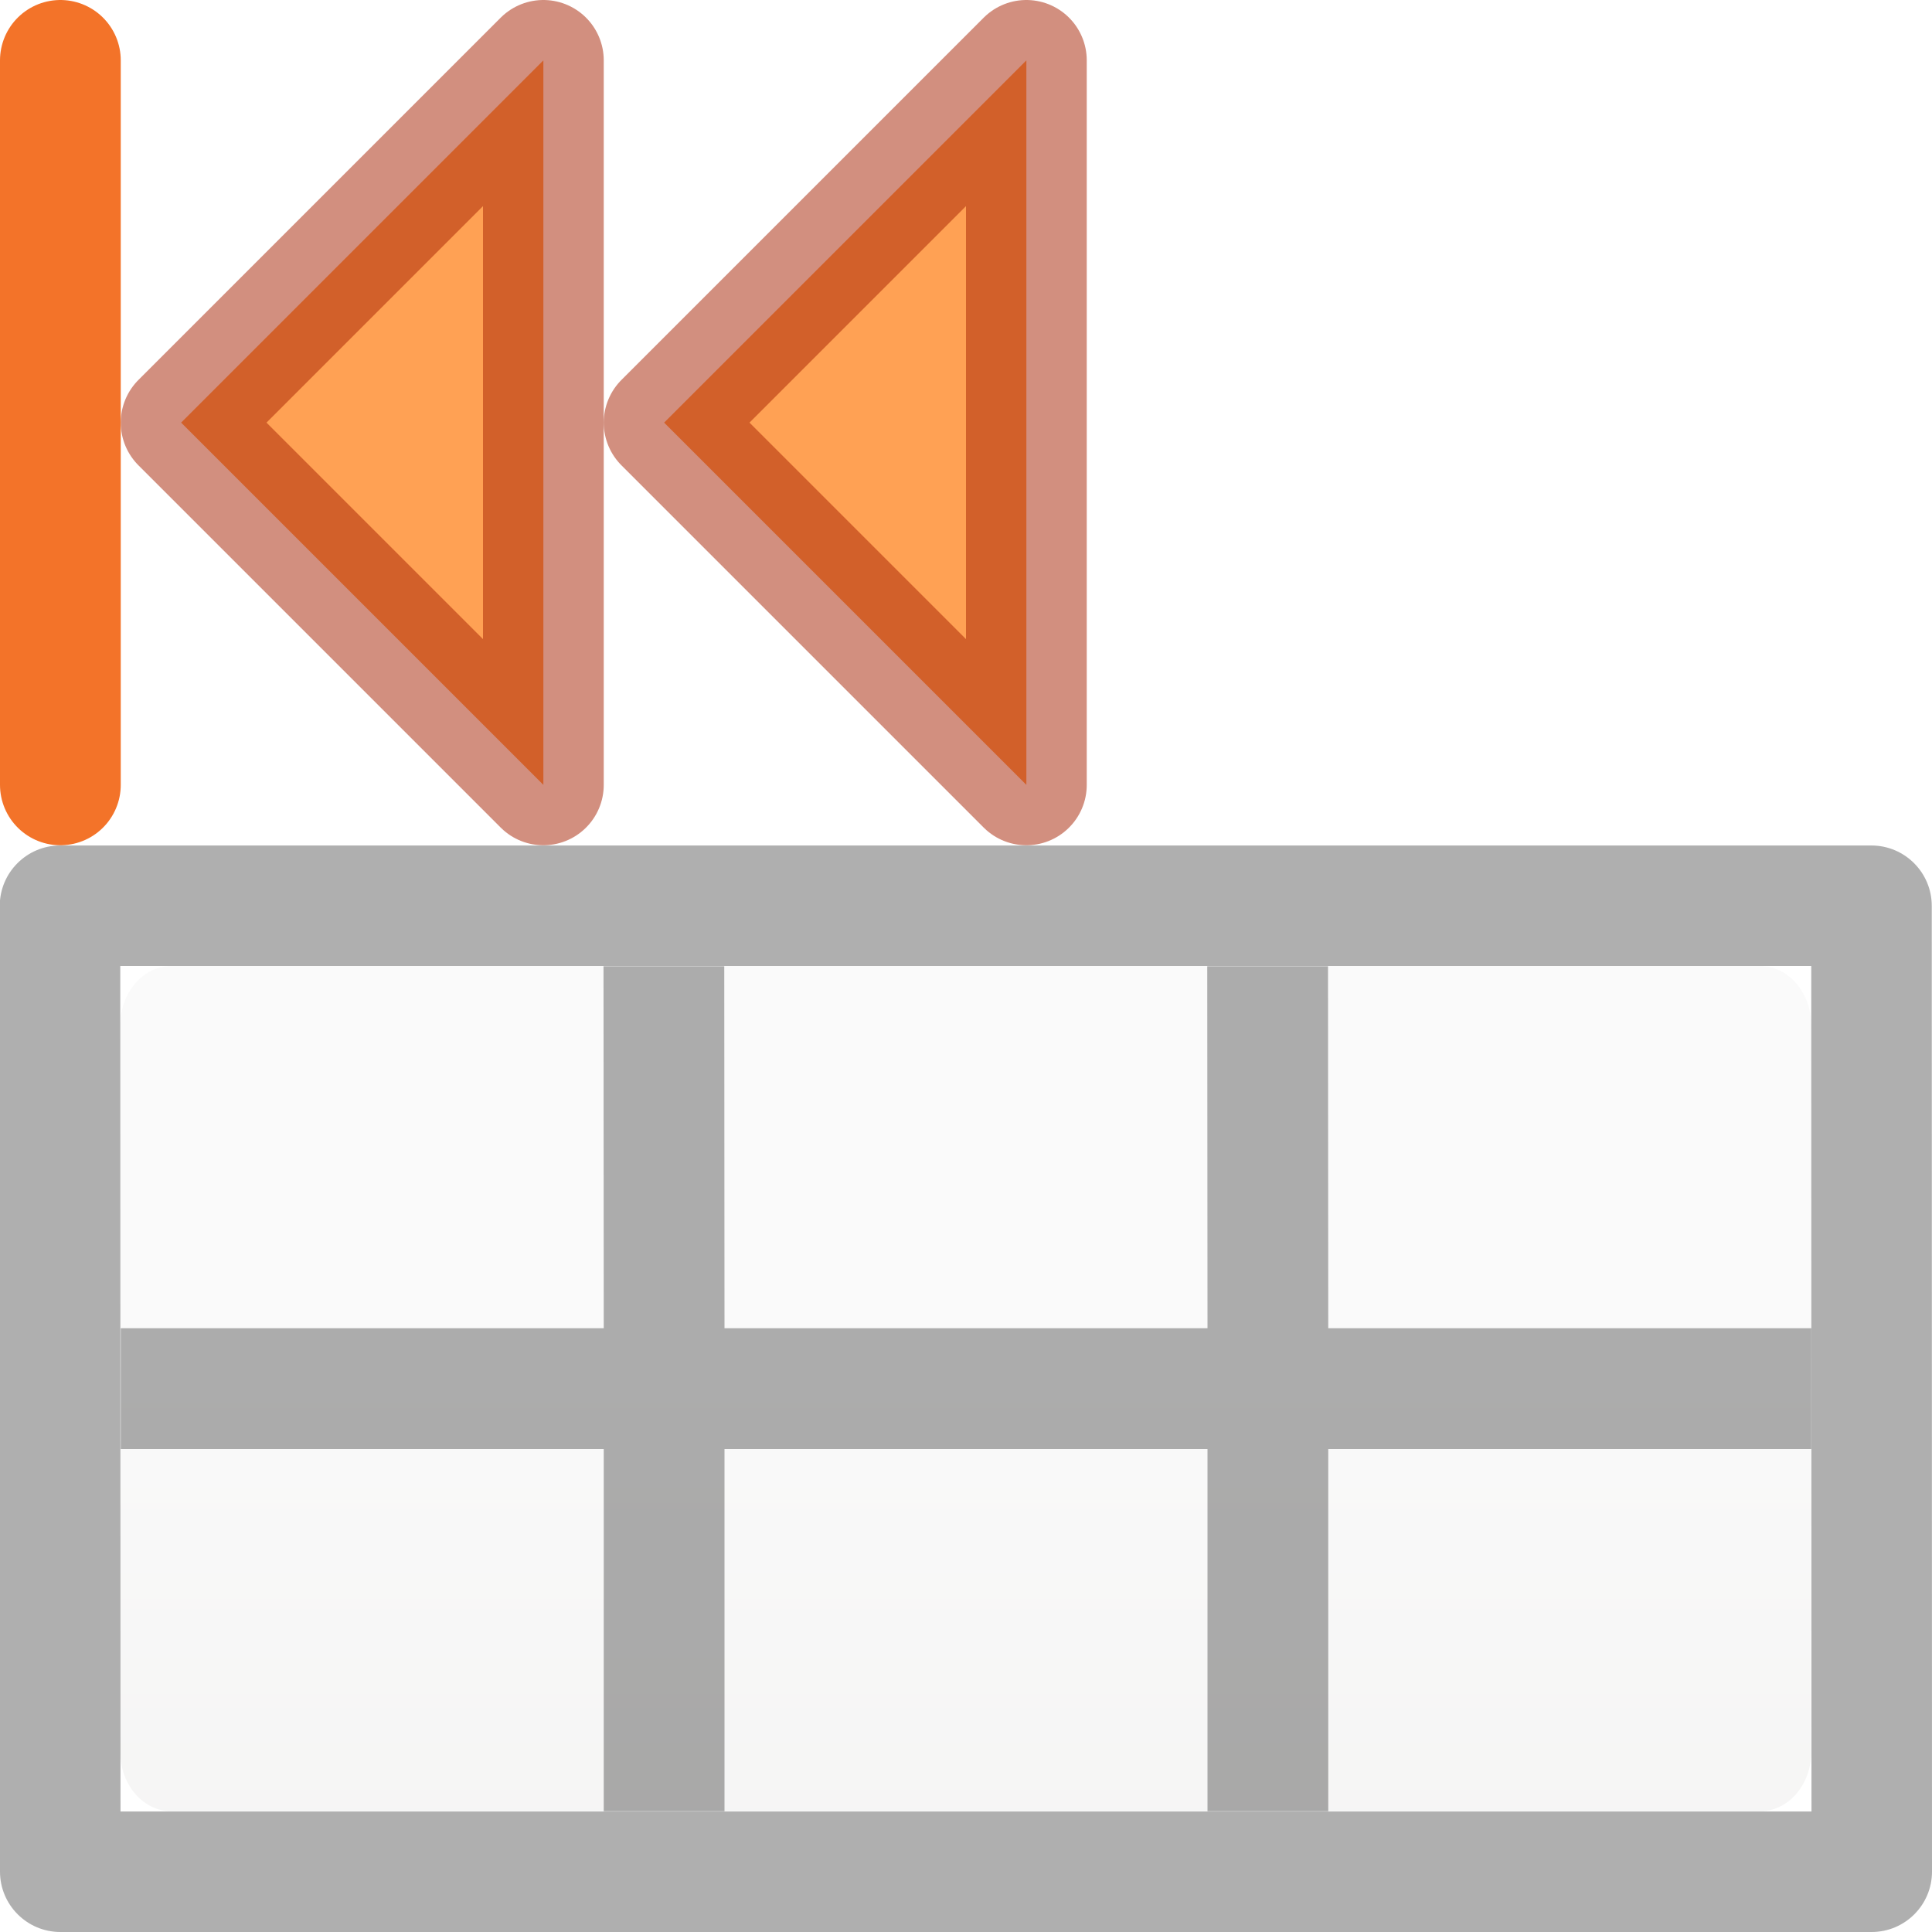
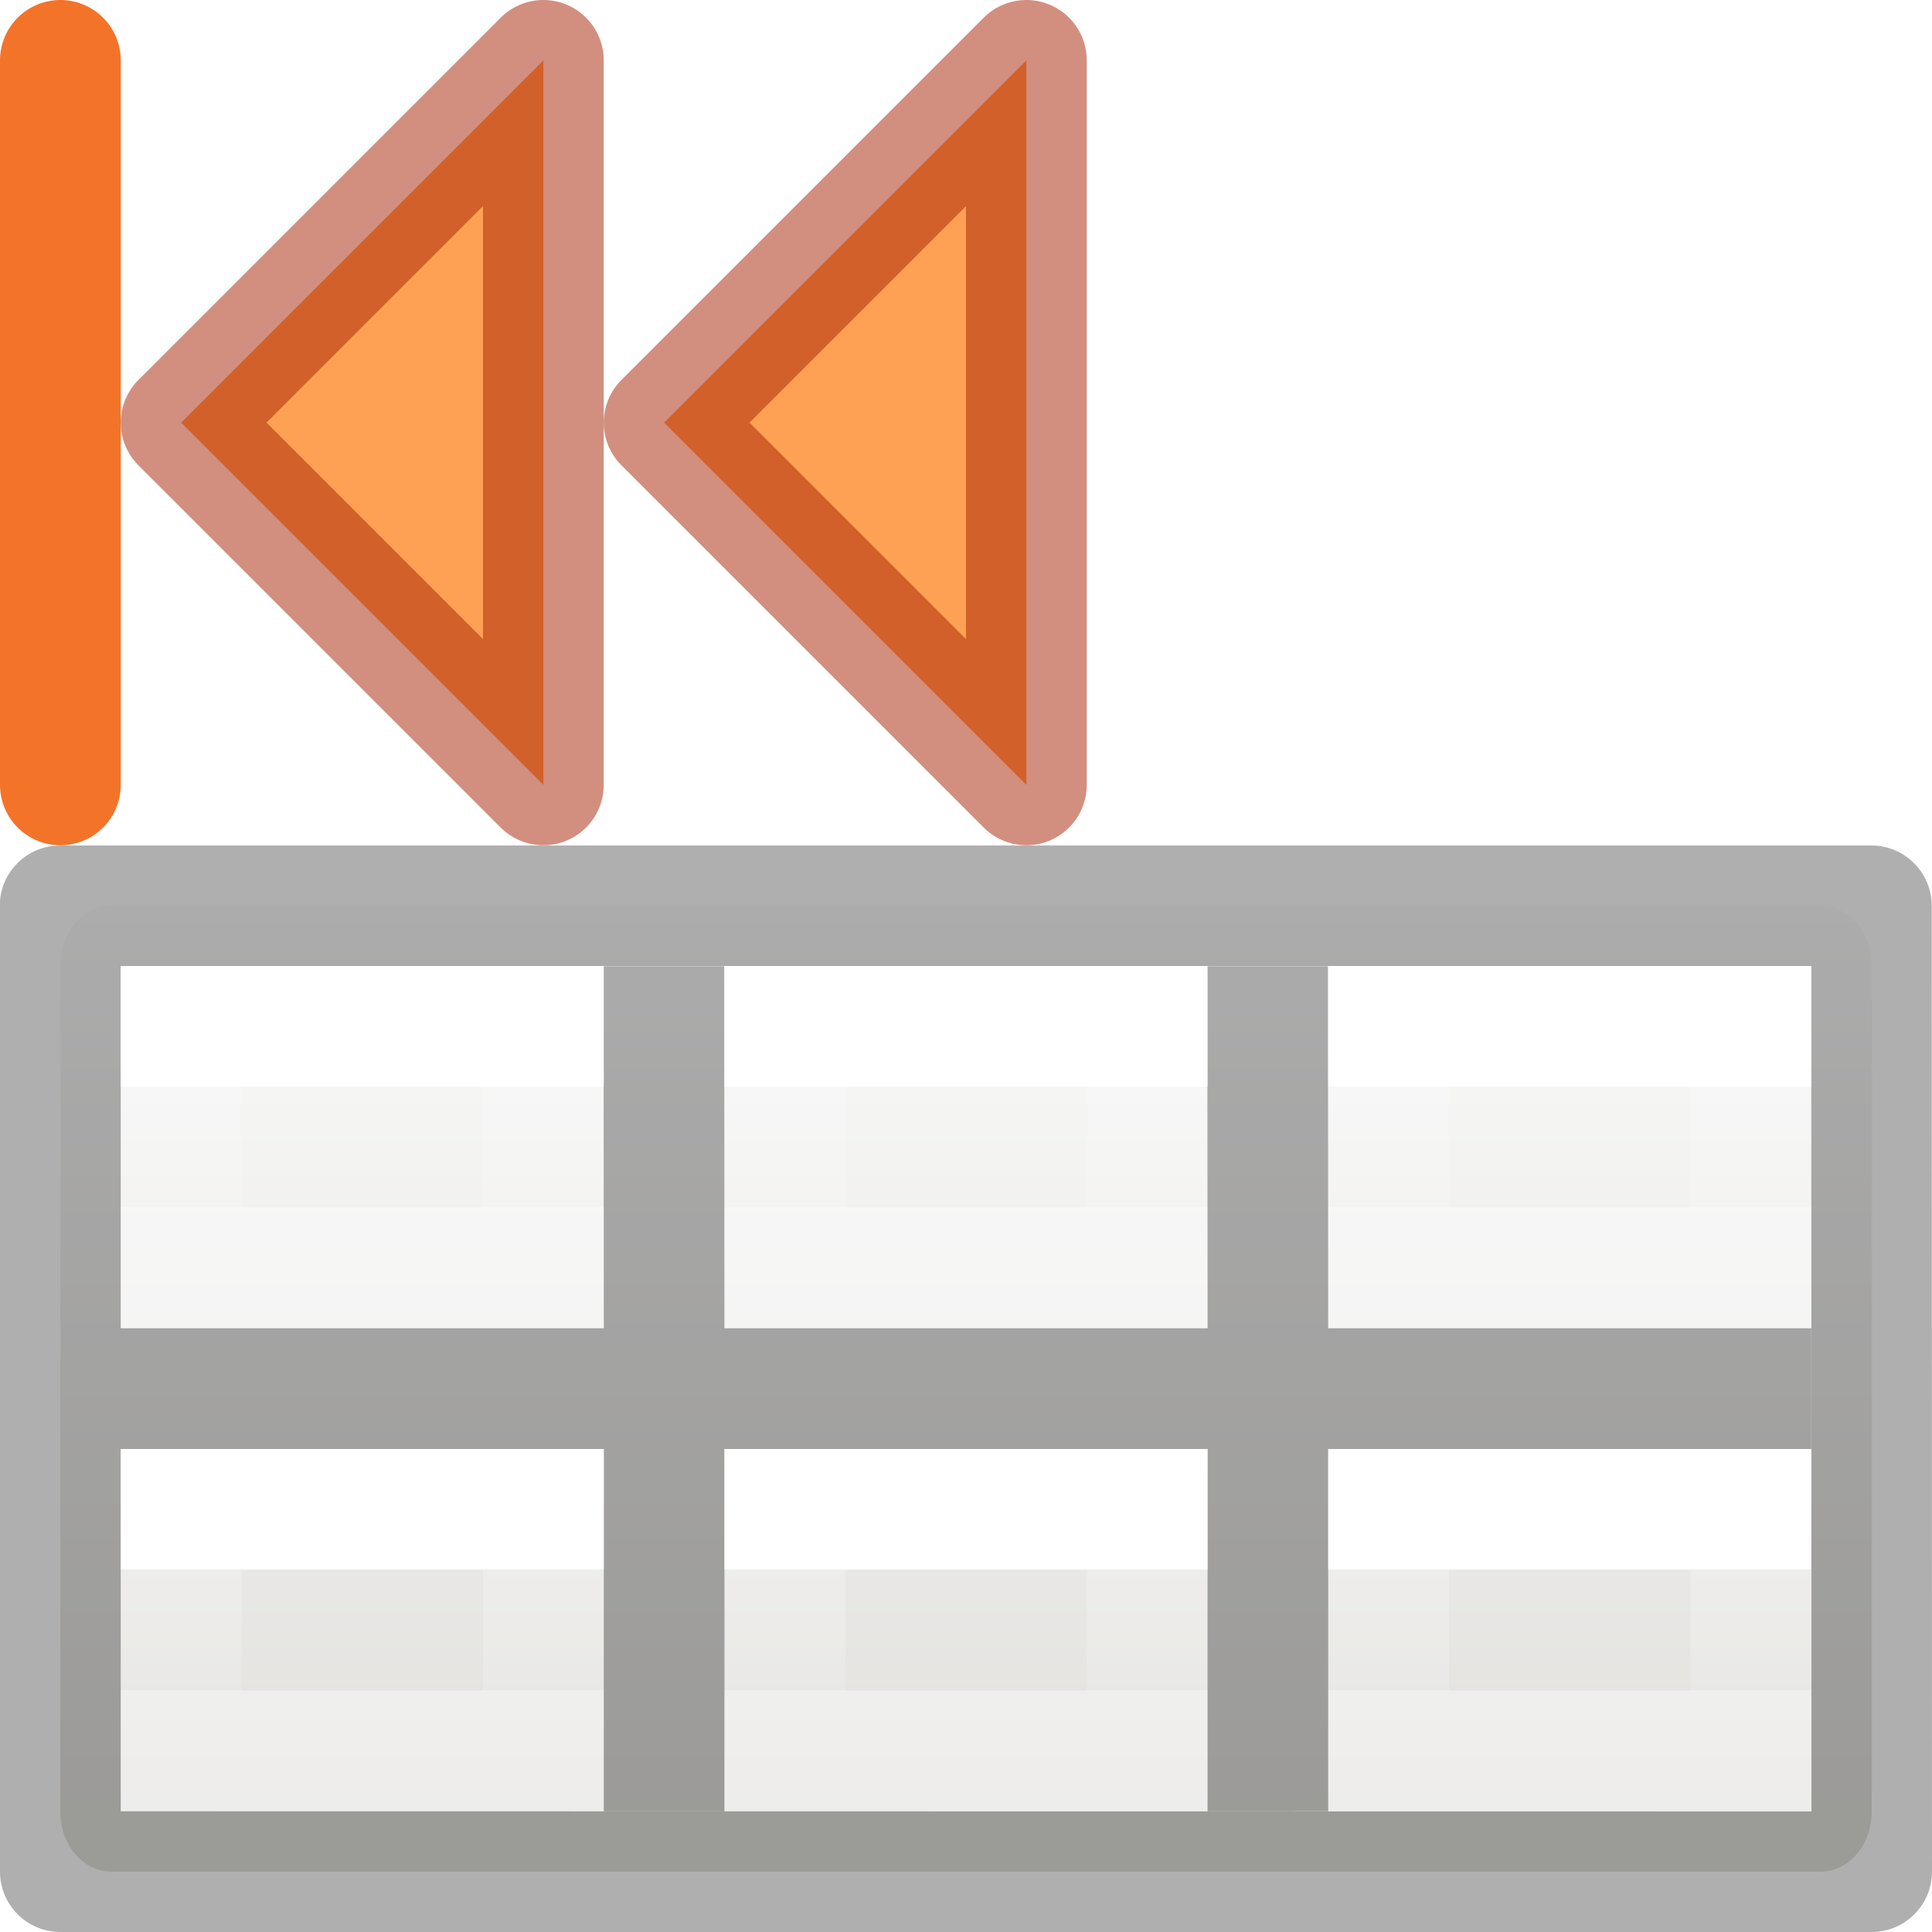
- <svg xmlns="http://www.w3.org/2000/svg" viewBox="0 0 16 16">
-   <linearGradient id="a" gradientTransform="matrix(.5943584 0 0 .599914 -19.26472 1.967449)" gradientUnits="userSpaceOnUse" x1="25.132" x2="25.132" y1="15.5" y2="48.396">
+ <svg xmlns="http://www.w3.org/2000/svg" xmlns:xlink="http://www.w3.org/1999/xlink" viewBox="0 0 16 16">
+   <linearGradient id="a" gradientTransform="matrix(.5943584 0 0 .599914 -19.26472 1.967449)" gradientUnits="userSpaceOnUse" x1="45.873" x2="45.873" y1="9.222" y2="21.724">
    <stop offset="0" stop-color="#fafafa" />
    <stop offset="1" stop-color="#e2e1de" />
  </linearGradient>
-   <rect fill="url(#a)" height="7" rx=".424" ry=".491" stroke-width="1.333" width="14.004" x=".996" y="8" />
-   <path d="m.498 7.002c-.276-0-.5.224-.5.5l.002 7.998c-0.0.276.224.5.5.5h15c.276 0.0.5-.224.5-.5l-.002-7.998c0-.276-.224-.5-.5-.5zm.498.998h14.004l.002 7.002h-14.004zm4.002.002.002 2.998h-4v1h4v3h1v-3h4v3h1v-3h4v-1h-4l-.002-2.998h-1l.002 2.998h-4l-.002-2.998z" fill="#030303" opacity=".32" />
+   <linearGradient id="b" gradientTransform="matrix(.4848361 0 0 .5270602 -1.165352 -3.400235)" gradientUnits="userSpaceOnUse" x1="10.654" x2="10.654" y1="23.527" y2="25.424">
+     <stop offset="0" stop-color="#fff" />
+     <stop offset="0" stop-color="#fff" stop-opacity=".235" />
+     <stop offset="1" stop-color="#fff" stop-opacity=".157" />
+     <stop offset="1" stop-color="#fff" stop-opacity=".392" />
+   </linearGradient>
+   <linearGradient id="c" gradientTransform="matrix(.4848361 0 0 .5270602 3.834648 -3.400235)" gradientUnits="userSpaceOnUse" x1="10.654" x2="10.654" xlink:href="#b" y1="23.527" y2="25.424" />
+   <linearGradient id="d" gradientTransform="matrix(.4848361 0 0 .5270602 8.834648 -3.400235)" gradientUnits="userSpaceOnUse" x1="10.654" x2="10.654" xlink:href="#b" y1="23.527" y2="25.424" />
+   <linearGradient id="e" gradientTransform="matrix(.4848361 0 0 .5270602 -1.165352 .599765)" gradientUnits="userSpaceOnUse" x1="10.654" x2="10.654" xlink:href="#b" y1="23.527" y2="25.424" />
+   <linearGradient id="f" gradientTransform="matrix(.4848361 0 0 .5270602 3.834648 .599765)" gradientUnits="userSpaceOnUse" x1="10.654" x2="10.654" xlink:href="#b" y1="23.527" y2="25.424" />
+   <linearGradient id="g" gradientTransform="matrix(.4848361 0 0 .5270602 8.834648 .599765)" gradientUnits="userSpaceOnUse" x1="10.654" x2="10.654" xlink:href="#b" y1="23.527" y2="25.424" />
+   <linearGradient id="h" gradientTransform="matrix(.4848361 0 0 .5270602 -1.165352 -3.400235)" gradientUnits="userSpaceOnUse" x1="10.654" x2="10.654" xlink:href="#b" y1="23.527" y2="25.424" />
  <g stroke="#cc3b02" stroke-linecap="round" stroke-linejoin="round">
    <path d="m1.5 3.5 3-3v6z" fill="#ffa154" stroke="#a62100" stroke-opacity=".502" />
    <path d="m.5.5v6" fill="none" stroke="#f37329" />
    <path d="m5.5 3.5 3-3v6z" fill="#ffa154" stroke="#a62100" stroke-opacity=".502" />
  </g>
+   <rect fill="url(#a)" height="8" rx=".424" ry=".491" stroke-width="1.333" width="15" x=".5" y="7.5" />
+   <path d="m.498 7.002c-.276-0-.5.224-.5.5l.002 7.998c-0.0.276.224.5.5.5h15c.276 0.0.5-.224.5-.5l-.002-7.998c0-.276-.224-.5-.5-.5zm.502.998h14l.002 7.002-14.002-.002zm3.998.002.002 2.998h-4v1h4v3h1v-3h4v3h1v-3h4v-1h-4l-.002-2.998h-1l.002 2.998h-4l-.002-2.998z" fill="#030303" opacity=".32" />
+   <g fill="none" stroke-linecap="square">
+     <path d="m1.5 8.5h3v2h-3z" stroke="url(#h)" />
+     <path d="m6.5 8.5h3v2h-3z" stroke="url(#c)" />
+     <path d="m11.5 8.5h3v2h-3z" stroke="url(#d)" />
+     <path d="m1.5 12.5h3v2h-3z" stroke="url(#e)" />
+     <path d="m6.5 12.5h3v2h-3z" stroke="url(#f)" />
+     <path d="m11.5 12.5h3v2h-3z" stroke="url(#g)" />
+   </g>
</svg>
